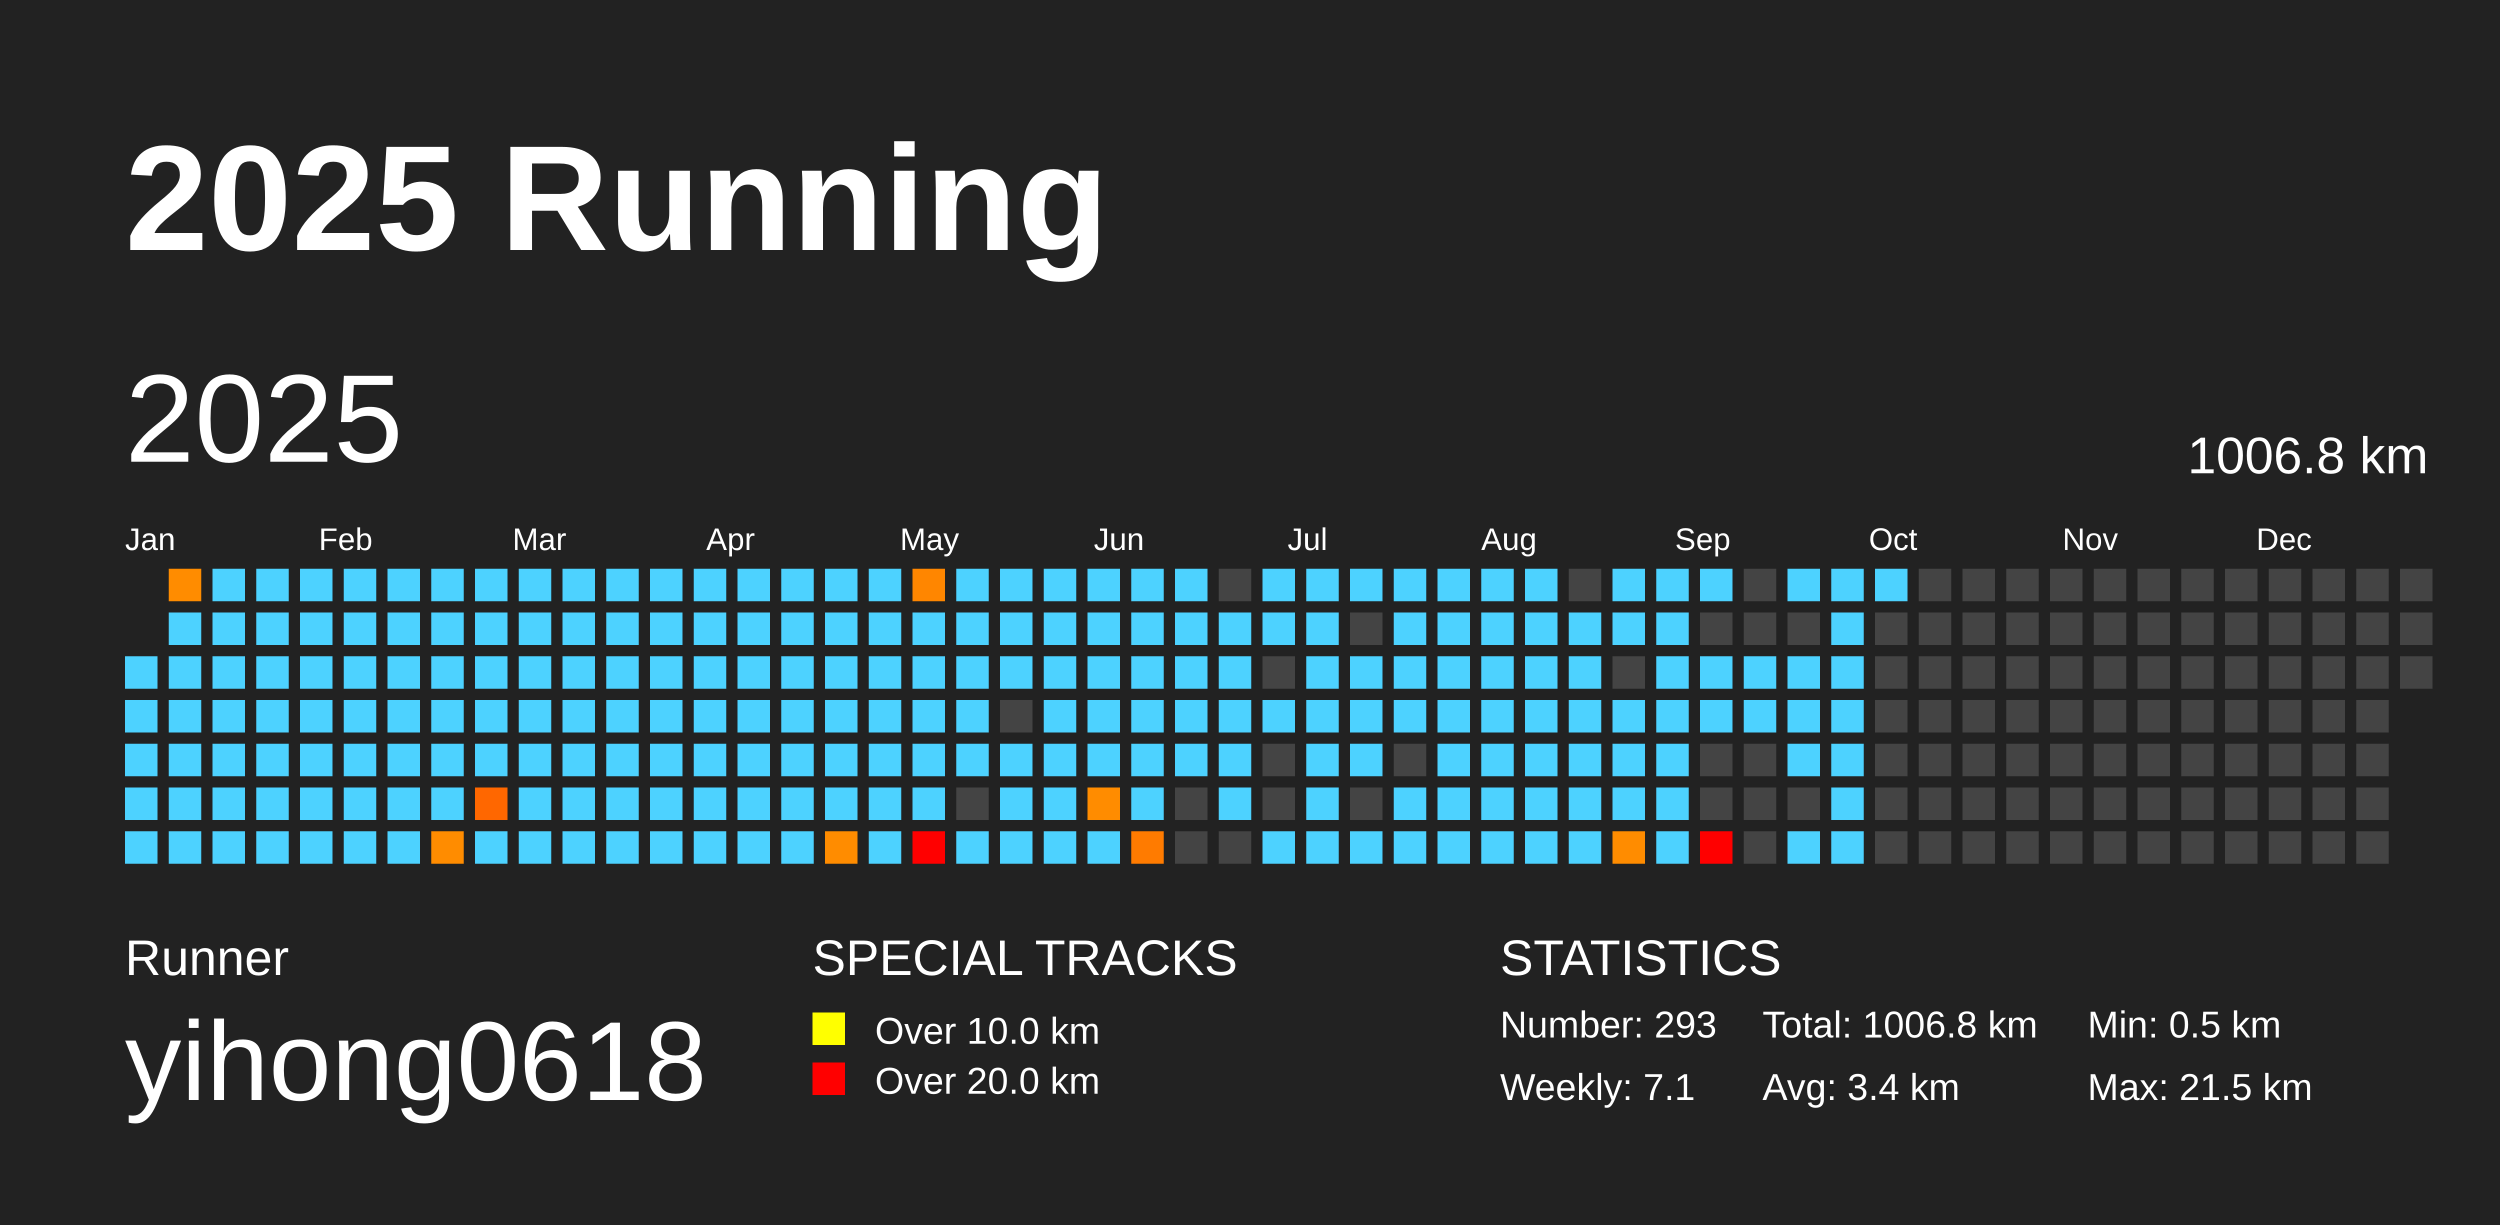
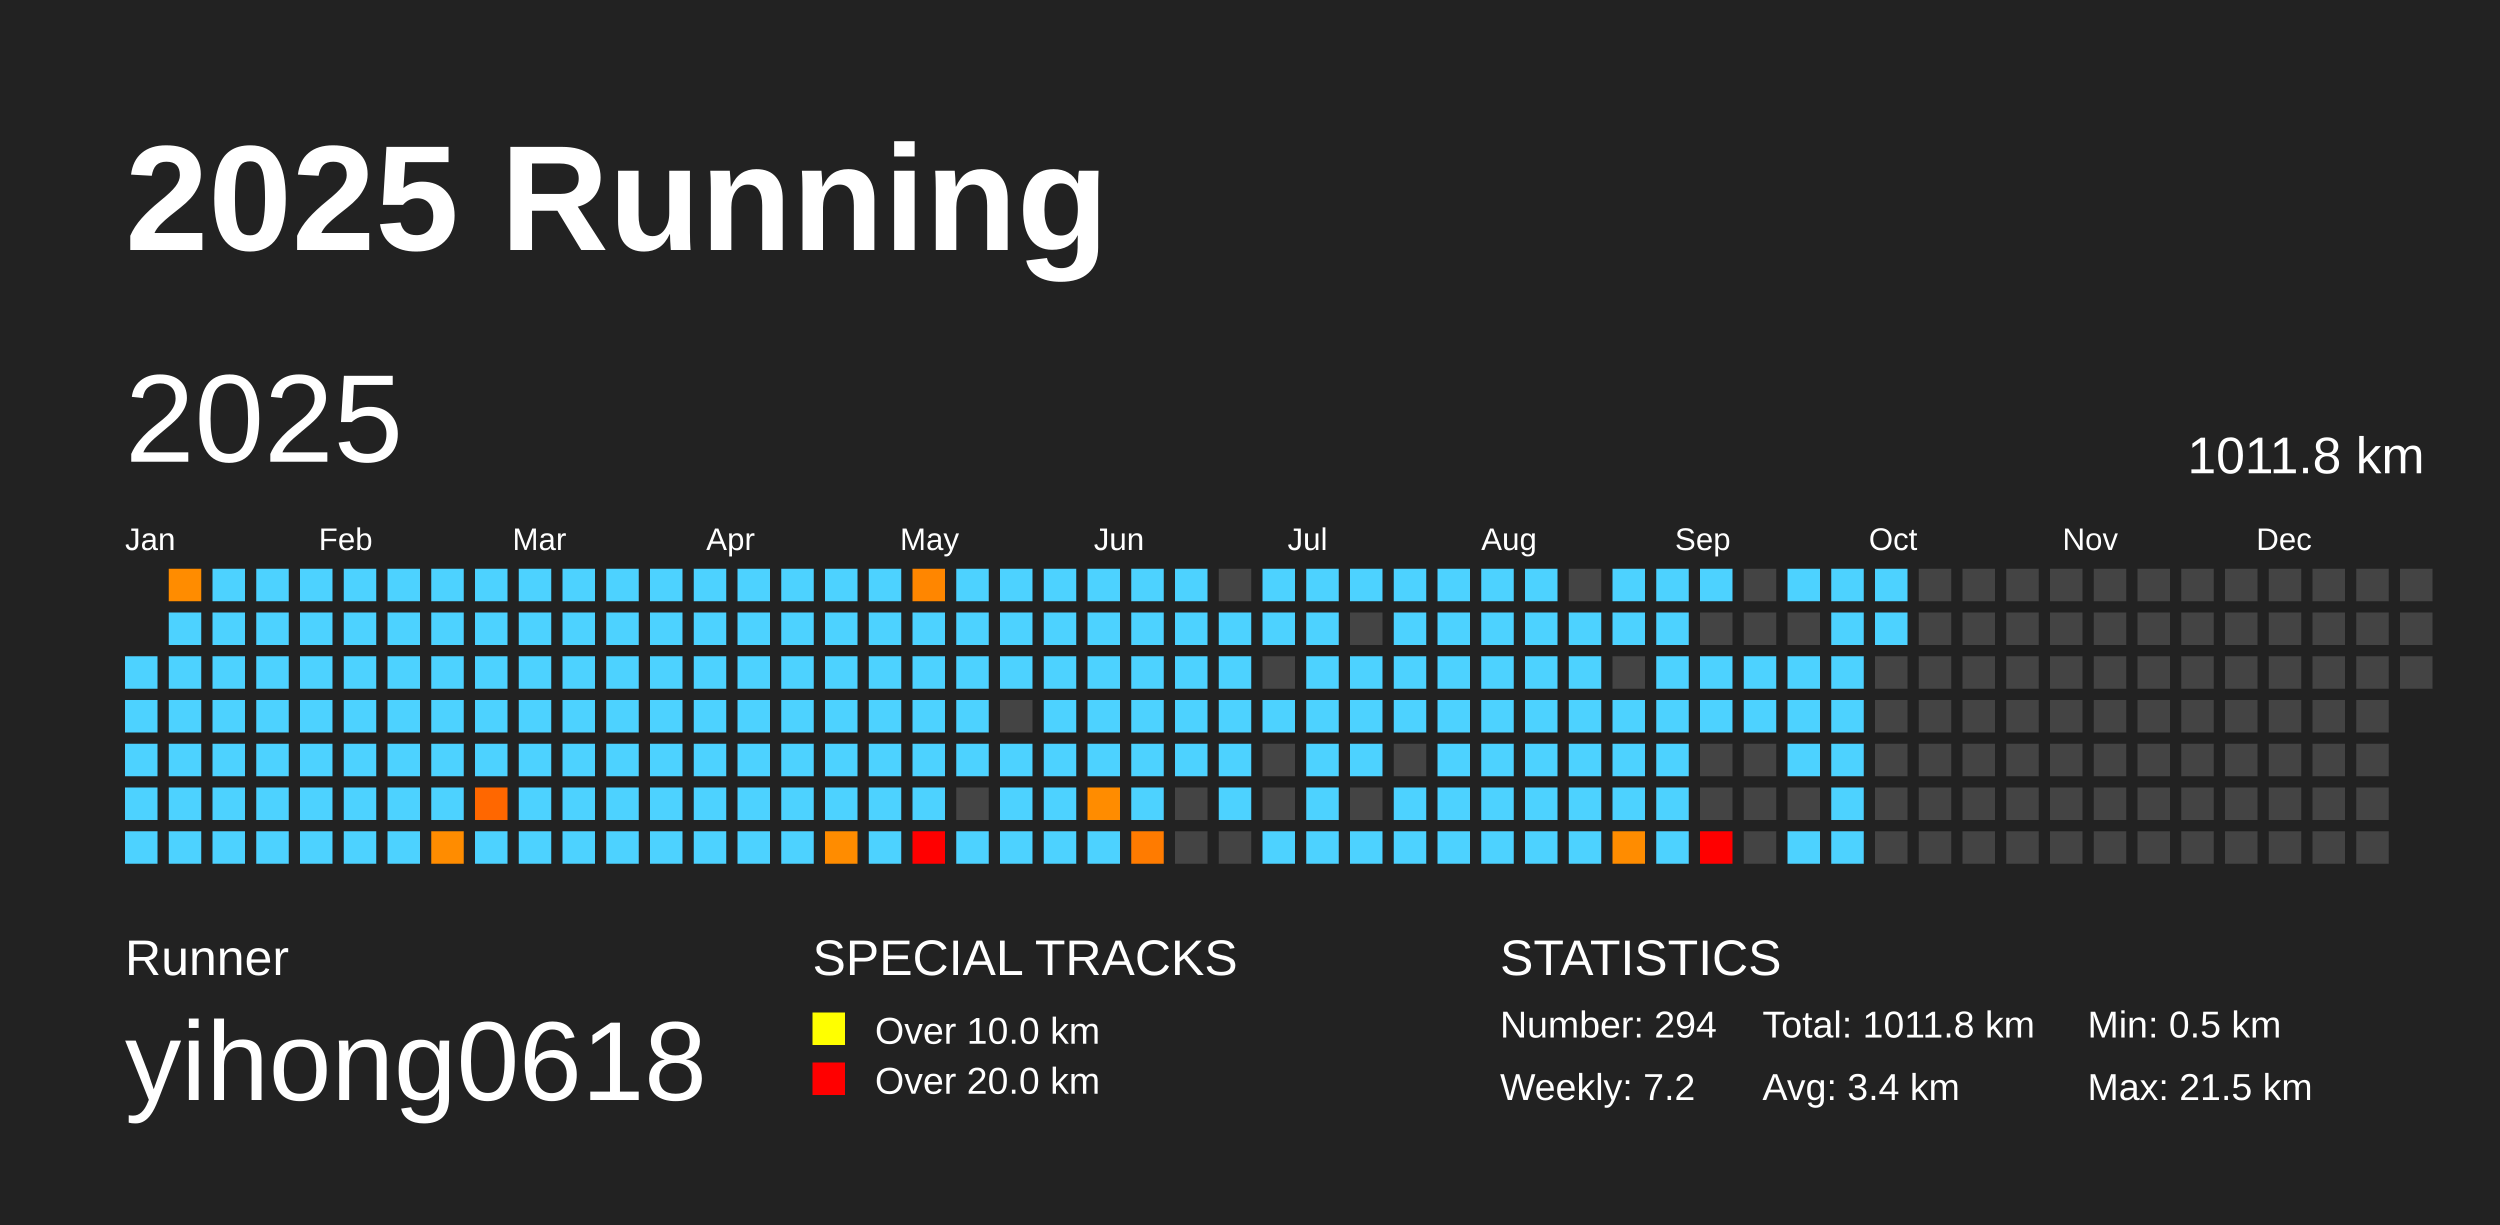
<svg xmlns="http://www.w3.org/2000/svg" baseProfile="full" height="98mm" version="1.1" viewBox="0,0,200,98" width="200mm">
  <defs />
  <rect fill="#222222" height="98" width="200" x="0" y="0" />
  <text fill="#FFFFFF" style="font-size:12px; font-family:Arial; font-weight:bold;" x="10" y="20">2025 Running</text>
  <text fill="#FFFFFF" style="font-size:4px; font-family:Arial" x="10" y="78">Runner</text>
  <text fill="#FFFFFF" style="font-size:9px; font-family:Arial" x="10" y="88">yihong0618</text>
  <text fill="#FFFFFF" style="font-size:4px; font-family:Arial" x="65" y="78">SPECIAL TRACKS</text>
  <rect fill="yellow" height="2.6" width="2.6" x="65" y="81" />
  <text fill="#FFFFFF" style="font-size:3px; font-family:Arial" x="70" y="83.5">Over 10.0 km</text>
  <rect fill="red" height="2.6" width="2.6" x="65" y="85" />
  <text fill="#FFFFFF" style="font-size:3px; font-family:Arial" x="70" y="87.5">Over 20.0 km</text>
  <text fill="#FFFFFF" style="font-size:4px; font-family:Arial" x="120" y="78">STATISTICS</text>
-   <text fill="#FFFFFF" style="font-size:3px; font-family:Arial" x="120" y="83">Number: 293</text>
-   <text fill="#FFFFFF" style="font-size:3px; font-family:Arial" x="120" y="88">Weekly: 7.1</text>
-   <text fill="#FFFFFF" style="font-size:3px; font-family:Arial" x="141" y="83">Total: 1006.8 km</text>
+   <text fill="#FFFFFF" style="font-size:3px; font-family:Arial" x="120" y="83">Number: 294</text>
+   <text fill="#FFFFFF" style="font-size:3px; font-family:Arial" x="120" y="88">Weekly: 7.2</text>
+   <text fill="#FFFFFF" style="font-size:3px; font-family:Arial" x="141" y="83">Total: 1011.8 km</text>
  <text fill="#FFFFFF" style="font-size:3px; font-family:Arial" x="141" y="88">Avg: 3.4 km</text>
  <text fill="#FFFFFF" style="font-size:3px; font-family:Arial" x="167" y="83">Min: 0.5 km</text>
  <text fill="#FFFFFF" style="font-size:3px; font-family:Arial" x="167" y="88">Max: 21.5 km</text>
  <text dominant-baseline="hanging" fill="#FFFFFF" style="font-size:10.0px; font-family:Arial;" x="10" y="30">2025</text>
-   <text dominant-baseline="hanging" fill="#FFFFFF" style="font-size:4.125px; font-family:Arial;" x="175" y="35">1006.8 km</text>
+   <text dominant-baseline="hanging" fill="#FFFFFF" style="font-size:4.125px; font-family:Arial;" x="175" y="35">1011.8 km</text>
  <text fill="#FFFFFF" style="font-size:2.5px; font-family:Arial" x="10.0" y="44">Jan</text>
  <text fill="#FFFFFF" style="font-size:2.5px; font-family:Arial" x="25.5" y="44">Feb</text>
  <text fill="#FFFFFF" style="font-size:2.5px; font-family:Arial" x="41.0" y="44">Mar</text>
  <text fill="#FFFFFF" style="font-size:2.5px; font-family:Arial" x="56.5" y="44">Apr</text>
  <text fill="#FFFFFF" style="font-size:2.5px; font-family:Arial" x="72.0" y="44">May</text>
  <text fill="#FFFFFF" style="font-size:2.5px; font-family:Arial" x="87.5" y="44">Jun</text>
  <text fill="#FFFFFF" style="font-size:2.5px; font-family:Arial" x="103.0" y="44">Jul</text>
  <text fill="#FFFFFF" style="font-size:2.5px; font-family:Arial" x="118.5" y="44">Aug</text>
  <text fill="#FFFFFF" style="font-size:2.5px; font-family:Arial" x="134.0" y="44">Sep</text>
  <text fill="#FFFFFF" style="font-size:2.5px; font-family:Arial" x="149.5" y="44">Oct</text>
  <text fill="#FFFFFF" style="font-size:2.5px; font-family:Arial" x="165.0" y="44">Nov</text>
  <text fill="#FFFFFF" style="font-size:2.5px; font-family:Arial" x="180.5" y="44">Dec</text>
  <rect fill="#4dd2ff" height="2.6" width="2.6" x="10.0" y="52.5" />
  <rect fill="#4dd2ff" height="2.6" width="2.6" x="10.0" y="56.0" />
  <rect fill="#4dd2ff" height="2.6" width="2.6" x="10.0" y="59.5" />
  <rect fill="#4dd2ff" height="2.6" width="2.6" x="10.0" y="63.0" />
  <rect fill="#4dd2ff" height="2.6" width="2.6" x="10.0" y="66.5" />
  <rect fill="#ff8c00" height="2.6" width="2.6" x="13.5" y="45.5" />
  <rect fill="#4dd2ff" height="2.6" width="2.6" x="13.5" y="49.0" />
  <rect fill="#4dd2ff" height="2.6" width="2.6" x="13.5" y="52.5" />
  <rect fill="#4dd2ff" height="2.6" width="2.6" x="13.5" y="56.0" />
  <rect fill="#4dd2ff" height="2.6" width="2.6" x="13.5" y="59.5" />
  <rect fill="#4dd2ff" height="2.6" width="2.6" x="13.5" y="63.0" />
  <rect fill="#4dd2ff" height="2.6" width="2.6" x="13.5" y="66.5" />
  <rect fill="#4dd2ff" height="2.6" width="2.6" x="17.0" y="45.5" />
  <rect fill="#4dd2ff" height="2.6" width="2.6" x="17.0" y="49.0" />
  <rect fill="#4dd2ff" height="2.6" width="2.6" x="17.0" y="52.5" />
  <rect fill="#4dd2ff" height="2.6" width="2.6" x="17.0" y="56.0" />
  <rect fill="#4dd2ff" height="2.6" width="2.6" x="17.0" y="59.5" />
  <rect fill="#4dd2ff" height="2.6" width="2.6" x="17.0" y="63.0" />
  <rect fill="#4dd2ff" height="2.6" width="2.6" x="17.0" y="66.5" />
  <rect fill="#4dd2ff" height="2.6" width="2.6" x="20.5" y="45.5" />
  <rect fill="#4dd2ff" height="2.6" width="2.6" x="20.5" y="49.0" />
  <rect fill="#4dd2ff" height="2.6" width="2.6" x="20.5" y="52.5" />
  <rect fill="#4dd2ff" height="2.6" width="2.6" x="20.5" y="56.0" />
  <rect fill="#4dd2ff" height="2.6" width="2.6" x="20.5" y="59.5" />
  <rect fill="#4dd2ff" height="2.6" width="2.6" x="20.5" y="63.0" />
  <rect fill="#4dd2ff" height="2.6" width="2.6" x="20.5" y="66.5" />
  <rect fill="#4dd2ff" height="2.6" width="2.6" x="24.0" y="45.5" />
  <rect fill="#4dd2ff" height="2.6" width="2.6" x="24.0" y="49.0" />
  <rect fill="#4dd2ff" height="2.6" width="2.6" x="24.0" y="52.5" />
  <rect fill="#4dd2ff" height="2.6" width="2.6" x="24.0" y="56.0" />
  <rect fill="#4dd2ff" height="2.6" width="2.6" x="24.0" y="59.5" />
  <rect fill="#4dd2ff" height="2.6" width="2.6" x="24.0" y="63.0" />
  <rect fill="#4dd2ff" height="2.6" width="2.6" x="24.0" y="66.5" />
  <rect fill="#4dd2ff" height="2.6" width="2.6" x="27.5" y="45.5" />
  <rect fill="#4dd2ff" height="2.6" width="2.6" x="27.5" y="49.0" />
  <rect fill="#4dd2ff" height="2.6" width="2.6" x="27.5" y="52.5" />
  <rect fill="#4dd2ff" height="2.6" width="2.6" x="27.5" y="56.0" />
  <rect fill="#4dd2ff" height="2.6" width="2.6" x="27.5" y="59.5" />
  <rect fill="#4dd2ff" height="2.6" width="2.6" x="27.5" y="63.0" />
  <rect fill="#4dd2ff" height="2.6" width="2.6" x="27.5" y="66.5" />
  <rect fill="#4dd2ff" height="2.6" width="2.6" x="31.0" y="45.5" />
  <rect fill="#4dd2ff" height="2.6" width="2.6" x="31.0" y="49.0" />
  <rect fill="#4dd2ff" height="2.6" width="2.6" x="31.0" y="52.5" />
  <rect fill="#4dd2ff" height="2.6" width="2.6" x="31.0" y="56.0" />
  <rect fill="#4dd2ff" height="2.6" width="2.6" x="31.0" y="59.5" />
  <rect fill="#4dd2ff" height="2.6" width="2.6" x="31.0" y="63.0" />
  <rect fill="#4dd2ff" height="2.6" width="2.6" x="31.0" y="66.5" />
  <rect fill="#4dd2ff" height="2.6" width="2.6" x="34.5" y="45.5" />
  <rect fill="#4dd2ff" height="2.6" width="2.6" x="34.5" y="49.0" />
  <rect fill="#4dd2ff" height="2.6" width="2.6" x="34.5" y="52.5" />
  <rect fill="#4dd2ff" height="2.6" width="2.6" x="34.5" y="56.0" />
  <rect fill="#4dd2ff" height="2.6" width="2.6" x="34.5" y="59.5" />
  <rect fill="#4dd2ff" height="2.6" width="2.6" x="34.5" y="63.0" />
  <rect fill="#ff8c00" height="2.6" width="2.6" x="34.5" y="66.5" />
  <rect fill="#4dd2ff" height="2.6" width="2.6" x="38.0" y="45.5" />
  <rect fill="#4dd2ff" height="2.6" width="2.6" x="38.0" y="49.0" />
  <rect fill="#4dd2ff" height="2.6" width="2.6" x="38.0" y="52.5" />
  <rect fill="#4dd2ff" height="2.6" width="2.6" x="38.0" y="56.0" />
  <rect fill="#4dd2ff" height="2.6" width="2.6" x="38.0" y="59.5" />
  <rect fill="#ff6700" height="2.6" width="2.6" x="38.0" y="63.0" />
  <rect fill="#4dd2ff" height="2.6" width="2.6" x="38.0" y="66.5" />
  <rect fill="#4dd2ff" height="2.6" width="2.6" x="41.5" y="45.5" />
  <rect fill="#4dd2ff" height="2.6" width="2.6" x="41.5" y="49.0" />
  <rect fill="#4dd2ff" height="2.6" width="2.6" x="41.5" y="52.5" />
  <rect fill="#4dd2ff" height="2.6" width="2.6" x="41.5" y="56.0" />
  <rect fill="#4dd2ff" height="2.6" width="2.6" x="41.5" y="59.5" />
  <rect fill="#4dd2ff" height="2.6" width="2.6" x="41.5" y="63.0" />
  <rect fill="#4dd2ff" height="2.6" width="2.6" x="41.5" y="66.5" />
  <rect fill="#4dd2ff" height="2.6" width="2.6" x="45.0" y="45.5" />
  <rect fill="#4dd2ff" height="2.6" width="2.6" x="45.0" y="49.0" />
  <rect fill="#4dd2ff" height="2.6" width="2.6" x="45.0" y="52.5" />
  <rect fill="#4dd2ff" height="2.6" width="2.6" x="45.0" y="56.0" />
  <rect fill="#4dd2ff" height="2.6" width="2.6" x="45.0" y="59.5" />
  <rect fill="#4dd2ff" height="2.6" width="2.6" x="45.0" y="63.0" />
  <rect fill="#4dd2ff" height="2.6" width="2.6" x="45.0" y="66.5" />
  <rect fill="#4dd2ff" height="2.6" width="2.6" x="48.5" y="45.5" />
  <rect fill="#4dd2ff" height="2.6" width="2.6" x="48.5" y="49.0" />
  <rect fill="#4dd2ff" height="2.6" width="2.6" x="48.5" y="52.5" />
  <rect fill="#4dd2ff" height="2.6" width="2.6" x="48.5" y="56.0" />
  <rect fill="#4dd2ff" height="2.6" width="2.6" x="48.5" y="59.5" />
  <rect fill="#4dd2ff" height="2.6" width="2.6" x="48.5" y="63.0" />
  <rect fill="#4dd2ff" height="2.6" width="2.6" x="48.5" y="66.5" />
  <rect fill="#4dd2ff" height="2.6" width="2.6" x="52.0" y="45.5" />
  <rect fill="#4dd2ff" height="2.6" width="2.6" x="52.0" y="49.0" />
  <rect fill="#4dd2ff" height="2.6" width="2.6" x="52.0" y="52.5" />
  <rect fill="#4dd2ff" height="2.6" width="2.6" x="52.0" y="56.0" />
  <rect fill="#4dd2ff" height="2.6" width="2.6" x="52.0" y="59.5" />
  <rect fill="#4dd2ff" height="2.6" width="2.6" x="52.0" y="63.0" />
  <rect fill="#4dd2ff" height="2.6" width="2.6" x="52.0" y="66.5" />
  <rect fill="#4dd2ff" height="2.6" width="2.6" x="55.5" y="45.5" />
  <rect fill="#4dd2ff" height="2.6" width="2.6" x="55.5" y="49.0" />
  <rect fill="#4dd2ff" height="2.6" width="2.6" x="55.5" y="52.5" />
  <rect fill="#4dd2ff" height="2.6" width="2.6" x="55.5" y="56.0" />
  <rect fill="#4dd2ff" height="2.6" width="2.6" x="55.5" y="59.5" />
  <rect fill="#4dd2ff" height="2.6" width="2.6" x="55.5" y="63.0" />
  <rect fill="#4dd2ff" height="2.6" width="2.6" x="55.5" y="66.5" />
  <rect fill="#4dd2ff" height="2.6" width="2.6" x="59.0" y="45.5" />
  <rect fill="#4dd2ff" height="2.6" width="2.6" x="59.0" y="49.0" />
  <rect fill="#4dd2ff" height="2.6" width="2.6" x="59.0" y="52.5" />
  <rect fill="#4dd2ff" height="2.6" width="2.6" x="59.0" y="56.0" />
  <rect fill="#4dd2ff" height="2.6" width="2.6" x="59.0" y="59.5" />
  <rect fill="#4dd2ff" height="2.6" width="2.6" x="59.0" y="63.0" />
  <rect fill="#4dd2ff" height="2.6" width="2.6" x="59.0" y="66.5" />
  <rect fill="#4dd2ff" height="2.6" width="2.6" x="62.5" y="45.5" />
  <rect fill="#4dd2ff" height="2.6" width="2.6" x="62.5" y="49.0" />
  <rect fill="#4dd2ff" height="2.6" width="2.6" x="62.5" y="52.5" />
  <rect fill="#4dd2ff" height="2.6" width="2.6" x="62.5" y="56.0" />
  <rect fill="#4dd2ff" height="2.6" width="2.6" x="62.5" y="59.5" />
  <rect fill="#4dd2ff" height="2.6" width="2.6" x="62.5" y="63.0" />
  <rect fill="#4dd2ff" height="2.6" width="2.6" x="62.5" y="66.5" />
  <rect fill="#4dd2ff" height="2.6" width="2.6" x="66.0" y="45.5" />
  <rect fill="#4dd2ff" height="2.6" width="2.6" x="66.0" y="49.0" />
  <rect fill="#4dd2ff" height="2.6" width="2.6" x="66.0" y="52.5" />
  <rect fill="#4dd2ff" height="2.6" width="2.6" x="66.0" y="56.0" />
  <rect fill="#4dd2ff" height="2.6" width="2.6" x="66.0" y="59.5" />
  <rect fill="#4dd2ff" height="2.6" width="2.6" x="66.0" y="63.0" />
  <rect fill="#ff8c00" height="2.6" width="2.6" x="66.0" y="66.5" />
  <rect fill="#4dd2ff" height="2.6" width="2.6" x="69.5" y="45.5" />
  <rect fill="#4dd2ff" height="2.6" width="2.6" x="69.5" y="49.0" />
  <rect fill="#4dd2ff" height="2.6" width="2.6" x="69.5" y="52.5" />
  <rect fill="#4dd2ff" height="2.6" width="2.6" x="69.5" y="56.0" />
  <rect fill="#4dd2ff" height="2.6" width="2.6" x="69.5" y="59.5" />
  <rect fill="#4dd2ff" height="2.6" width="2.6" x="69.5" y="63.0" />
  <rect fill="#4dd2ff" height="2.6" width="2.6" x="69.5" y="66.5" />
  <rect fill="#ff8600" height="2.6" width="2.6" x="73.0" y="45.5" />
  <rect fill="#4dd2ff" height="2.6" width="2.6" x="73.0" y="49.0" />
  <rect fill="#4dd2ff" height="2.6" width="2.6" x="73.0" y="52.5" />
  <rect fill="#4dd2ff" height="2.6" width="2.6" x="73.0" y="56.0" />
  <rect fill="#4dd2ff" height="2.6" width="2.6" x="73.0" y="59.5" />
  <rect fill="#4dd2ff" height="2.6" width="2.6" x="73.0" y="63.0" />
  <rect fill="red" height="2.6" width="2.6" x="73.0" y="66.5" />
  <rect fill="#4dd2ff" height="2.6" width="2.6" x="76.5" y="45.5" />
  <rect fill="#4dd2ff" height="2.6" width="2.6" x="76.5" y="49.0" />
  <rect fill="#4dd2ff" height="2.6" width="2.6" x="76.5" y="52.5" />
  <rect fill="#4dd2ff" height="2.6" width="2.6" x="76.5" y="56.0" />
  <rect fill="#4dd2ff" height="2.6" width="2.6" x="76.5" y="59.5" />
  <rect fill="#444444" height="2.6" width="2.6" x="76.5" y="63.0" />
  <rect fill="#4dd2ff" height="2.6" width="2.6" x="76.5" y="66.5" />
  <rect fill="#4dd2ff" height="2.6" width="2.6" x="80.0" y="45.5" />
  <rect fill="#4dd2ff" height="2.6" width="2.6" x="80.0" y="49.0" />
  <rect fill="#4dd2ff" height="2.6" width="2.6" x="80.0" y="52.5" />
  <rect fill="#444444" height="2.6" width="2.6" x="80.0" y="56.0" />
  <rect fill="#4dd2ff" height="2.6" width="2.6" x="80.0" y="59.5" />
  <rect fill="#4dd2ff" height="2.6" width="2.6" x="80.0" y="63.0" />
  <rect fill="#4dd2ff" height="2.6" width="2.6" x="80.0" y="66.5" />
  <rect fill="#4dd2ff" height="2.6" width="2.6" x="83.5" y="45.5" />
  <rect fill="#4dd2ff" height="2.6" width="2.6" x="83.5" y="49.0" />
  <rect fill="#4dd2ff" height="2.6" width="2.6" x="83.5" y="52.5" />
  <rect fill="#4dd2ff" height="2.6" width="2.6" x="83.5" y="56.0" />
  <rect fill="#4dd2ff" height="2.6" width="2.6" x="83.5" y="59.5" />
  <rect fill="#4dd2ff" height="2.6" width="2.6" x="83.5" y="63.0" />
  <rect fill="#4dd2ff" height="2.6" width="2.6" x="83.5" y="66.5" />
  <rect fill="#4dd2ff" height="2.6" width="2.6" x="87.0" y="45.5" />
  <rect fill="#4dd2ff" height="2.6" width="2.6" x="87.0" y="49.0" />
  <rect fill="#4dd2ff" height="2.6" width="2.6" x="87.0" y="52.5" />
  <rect fill="#4dd2ff" height="2.6" width="2.6" x="87.0" y="56.0" />
  <rect fill="#4dd2ff" height="2.6" width="2.6" x="87.0" y="59.5" />
  <rect fill="#ff8c00" height="2.6" width="2.6" x="87.0" y="63.0" />
  <rect fill="#4dd2ff" height="2.6" width="2.6" x="87.0" y="66.5" />
  <rect fill="#4dd2ff" height="2.6" width="2.6" x="90.5" y="45.5" />
  <rect fill="#4dd2ff" height="2.6" width="2.6" x="90.5" y="49.0" />
  <rect fill="#4dd2ff" height="2.6" width="2.6" x="90.5" y="52.5" />
  <rect fill="#4dd2ff" height="2.6" width="2.6" x="90.5" y="56.0" />
  <rect fill="#4dd2ff" height="2.6" width="2.6" x="90.5" y="59.5" />
  <rect fill="#4dd2ff" height="2.6" width="2.6" x="90.5" y="63.0" />
  <rect fill="#ff7b00" height="2.6" width="2.6" x="90.5" y="66.5" />
  <rect fill="#4dd2ff" height="2.6" width="2.6" x="94.0" y="45.5" />
  <rect fill="#4dd2ff" height="2.6" width="2.6" x="94.0" y="49.0" />
  <rect fill="#4dd2ff" height="2.6" width="2.6" x="94.0" y="52.5" />
  <rect fill="#4dd2ff" height="2.6" width="2.6" x="94.0" y="56.0" />
  <rect fill="#4dd2ff" height="2.6" width="2.6" x="94.0" y="59.5" />
  <rect fill="#444444" height="2.6" width="2.6" x="94.0" y="63.0" />
  <rect fill="#444444" height="2.6" width="2.6" x="94.0" y="66.5" />
  <rect fill="#444444" height="2.6" width="2.6" x="97.5" y="45.5" />
  <rect fill="#4dd2ff" height="2.6" width="2.6" x="97.5" y="49.0" />
  <rect fill="#4dd2ff" height="2.6" width="2.6" x="97.5" y="52.5" />
  <rect fill="#4dd2ff" height="2.6" width="2.6" x="97.5" y="56.0" />
  <rect fill="#4dd2ff" height="2.6" width="2.6" x="97.5" y="59.5" />
  <rect fill="#4dd2ff" height="2.6" width="2.6" x="97.5" y="63.0" />
  <rect fill="#444444" height="2.6" width="2.6" x="97.5" y="66.5" />
  <rect fill="#4dd2ff" height="2.6" width="2.6" x="101.0" y="45.5" />
  <rect fill="#4dd2ff" height="2.6" width="2.6" x="101.0" y="49.0" />
  <rect fill="#444444" height="2.6" width="2.6" x="101.0" y="52.5" />
  <rect fill="#4dd2ff" height="2.6" width="2.6" x="101.0" y="56.0" />
  <rect fill="#444444" height="2.6" width="2.6" x="101.0" y="59.5" />
  <rect fill="#444444" height="2.6" width="2.6" x="101.0" y="63.0" />
  <rect fill="#4dd2ff" height="2.6" width="2.6" x="101.0" y="66.5" />
  <rect fill="#4dd2ff" height="2.6" width="2.6" x="104.5" y="45.5" />
  <rect fill="#4dd2ff" height="2.6" width="2.6" x="104.5" y="49.0" />
  <rect fill="#4dd2ff" height="2.6" width="2.6" x="104.5" y="52.5" />
  <rect fill="#4dd2ff" height="2.6" width="2.6" x="104.5" y="56.0" />
  <rect fill="#4dd2ff" height="2.6" width="2.6" x="104.5" y="59.5" />
  <rect fill="#4dd2ff" height="2.6" width="2.6" x="104.5" y="63.0" />
  <rect fill="#4dd2ff" height="2.6" width="2.6" x="104.5" y="66.5" />
  <rect fill="#4dd2ff" height="2.6" width="2.6" x="108.0" y="45.5" />
  <rect fill="#444444" height="2.6" width="2.6" x="108.0" y="49.0" />
  <rect fill="#4dd2ff" height="2.6" width="2.6" x="108.0" y="52.5" />
  <rect fill="#4dd2ff" height="2.6" width="2.6" x="108.0" y="56.0" />
  <rect fill="#4dd2ff" height="2.6" width="2.6" x="108.0" y="59.5" />
  <rect fill="#444444" height="2.6" width="2.6" x="108.0" y="63.0" />
  <rect fill="#4dd2ff" height="2.6" width="2.6" x="108.0" y="66.5" />
  <rect fill="#4dd2ff" height="2.6" width="2.6" x="111.5" y="45.5" />
  <rect fill="#4dd2ff" height="2.6" width="2.6" x="111.5" y="49.0" />
  <rect fill="#4dd2ff" height="2.6" width="2.6" x="111.5" y="52.5" />
  <rect fill="#4dd2ff" height="2.6" width="2.6" x="111.5" y="56.0" />
  <rect fill="#444444" height="2.6" width="2.6" x="111.5" y="59.5" />
  <rect fill="#4dd2ff" height="2.6" width="2.6" x="111.5" y="63.0" />
  <rect fill="#4dd2ff" height="2.6" width="2.6" x="111.5" y="66.5" />
  <rect fill="#4dd2ff" height="2.6" width="2.6" x="115.0" y="45.5" />
  <rect fill="#4dd2ff" height="2.6" width="2.6" x="115.0" y="49.0" />
  <rect fill="#4dd2ff" height="2.6" width="2.6" x="115.0" y="52.5" />
  <rect fill="#4dd2ff" height="2.6" width="2.6" x="115.0" y="56.0" />
  <rect fill="#4dd2ff" height="2.6" width="2.6" x="115.0" y="59.5" />
  <rect fill="#4dd2ff" height="2.6" width="2.6" x="115.0" y="63.0" />
  <rect fill="#4dd2ff" height="2.6" width="2.6" x="115.0" y="66.5" />
  <rect fill="#4dd2ff" height="2.6" width="2.6" x="118.5" y="45.5" />
  <rect fill="#4dd2ff" height="2.6" width="2.6" x="118.5" y="49.0" />
  <rect fill="#4dd2ff" height="2.6" width="2.6" x="118.5" y="52.5" />
  <rect fill="#4dd2ff" height="2.6" width="2.6" x="118.5" y="56.0" />
  <rect fill="#4dd2ff" height="2.6" width="2.6" x="118.5" y="59.5" />
  <rect fill="#4dd2ff" height="2.6" width="2.6" x="118.5" y="63.0" />
  <rect fill="#4dd2ff" height="2.6" width="2.6" x="118.5" y="66.5" />
  <rect fill="#4dd2ff" height="2.6" width="2.6" x="122.0" y="45.5" />
  <rect fill="#4dd2ff" height="2.6" width="2.6" x="122.0" y="49.0" />
  <rect fill="#4dd2ff" height="2.6" width="2.6" x="122.0" y="52.5" />
  <rect fill="#4dd2ff" height="2.6" width="2.6" x="122.0" y="56.0" />
  <rect fill="#4dd2ff" height="2.6" width="2.6" x="122.0" y="59.5" />
  <rect fill="#4dd2ff" height="2.6" width="2.6" x="122.0" y="63.0" />
  <rect fill="#4dd2ff" height="2.6" width="2.6" x="122.0" y="66.5" />
  <rect fill="#444444" height="2.6" width="2.6" x="125.5" y="45.5" />
  <rect fill="#4dd2ff" height="2.6" width="2.6" x="125.5" y="49.0" />
  <rect fill="#4dd2ff" height="2.6" width="2.6" x="125.5" y="52.5" />
  <rect fill="#4dd2ff" height="2.6" width="2.6" x="125.5" y="56.0" />
  <rect fill="#4dd2ff" height="2.6" width="2.6" x="125.5" y="59.5" />
  <rect fill="#4dd2ff" height="2.6" width="2.6" x="125.5" y="63.0" />
  <rect fill="#4dd2ff" height="2.6" width="2.6" x="125.5" y="66.5" />
  <rect fill="#4dd2ff" height="2.6" width="2.6" x="129.0" y="45.5" />
  <rect fill="#4dd2ff" height="2.6" width="2.6" x="129.0" y="49.0" />
  <rect fill="#444444" height="2.6" width="2.6" x="129.0" y="52.5" />
  <rect fill="#4dd2ff" height="2.6" width="2.6" x="129.0" y="56.0" />
  <rect fill="#4dd2ff" height="2.6" width="2.6" x="129.0" y="59.5" />
  <rect fill="#4dd2ff" height="2.6" width="2.6" x="129.0" y="63.0" />
  <rect fill="#ff8c00" height="2.6" width="2.6" x="129.0" y="66.5" />
  <rect fill="#4dd2ff" height="2.6" width="2.6" x="132.5" y="45.5" />
  <rect fill="#4dd2ff" height="2.6" width="2.6" x="132.5" y="49.0" />
  <rect fill="#4dd2ff" height="2.6" width="2.6" x="132.5" y="52.5" />
  <rect fill="#4dd2ff" height="2.6" width="2.6" x="132.5" y="56.0" />
  <rect fill="#4dd2ff" height="2.6" width="2.6" x="132.5" y="59.5" />
  <rect fill="#4dd2ff" height="2.6" width="2.6" x="132.5" y="63.0" />
  <rect fill="#4dd2ff" height="2.6" width="2.6" x="132.5" y="66.5" />
  <rect fill="#4dd2ff" height="2.6" width="2.6" x="136.0" y="45.5" />
  <rect fill="#444444" height="2.6" width="2.6" x="136.0" y="49.0" />
  <rect fill="#4dd2ff" height="2.6" width="2.6" x="136.0" y="52.5" />
  <rect fill="#4dd2ff" height="2.6" width="2.6" x="136.0" y="56.0" />
  <rect fill="#444444" height="2.6" width="2.6" x="136.0" y="59.5" />
  <rect fill="#444444" height="2.6" width="2.6" x="136.0" y="63.0" />
  <rect fill="red" height="2.6" width="2.6" x="136.0" y="66.5" />
  <rect fill="#444444" height="2.6" width="2.6" x="139.5" y="45.5" />
  <rect fill="#444444" height="2.6" width="2.6" x="139.5" y="49.0" />
  <rect fill="#4dd2ff" height="2.6" width="2.6" x="139.5" y="52.5" />
  <rect fill="#4dd2ff" height="2.6" width="2.6" x="139.5" y="56.0" />
  <rect fill="#444444" height="2.6" width="2.6" x="139.5" y="59.5" />
  <rect fill="#444444" height="2.6" width="2.6" x="139.5" y="63.0" />
  <rect fill="#444444" height="2.6" width="2.6" x="139.5" y="66.5" />
  <rect fill="#4dd2ff" height="2.6" width="2.6" x="143.0" y="45.5" />
  <rect fill="#444444" height="2.6" width="2.6" x="143.0" y="49.0" />
  <rect fill="#4dd2ff" height="2.6" width="2.6" x="143.0" y="52.5" />
  <rect fill="#4dd2ff" height="2.6" width="2.6" x="143.0" y="56.0" />
  <rect fill="#4dd2ff" height="2.6" width="2.6" x="143.0" y="59.5" />
  <rect fill="#444444" height="2.6" width="2.6" x="143.0" y="63.0" />
  <rect fill="#4dd2ff" height="2.6" width="2.6" x="143.0" y="66.5" />
  <rect fill="#4dd2ff" height="2.6" width="2.6" x="146.5" y="45.5" />
  <rect fill="#4dd2ff" height="2.6" width="2.6" x="146.5" y="49.0" />
  <rect fill="#4dd2ff" height="2.6" width="2.6" x="146.5" y="52.5" />
  <rect fill="#4dd2ff" height="2.6" width="2.6" x="146.5" y="56.0" />
  <rect fill="#4dd2ff" height="2.6" width="2.6" x="146.5" y="59.5" />
  <rect fill="#4dd2ff" height="2.6" width="2.6" x="146.5" y="63.0" />
  <rect fill="#4dd2ff" height="2.6" width="2.6" x="146.5" y="66.5" />
  <rect fill="#4dd2ff" height="2.6" width="2.6" x="150.0" y="45.5" />
-   <rect fill="#444444" height="2.6" width="2.6" x="150.0" y="49.0" />
+   <rect fill="#4dd2ff" height="2.6" width="2.6" x="150.0" y="49.0" />
  <rect fill="#444444" height="2.6" width="2.6" x="150.0" y="52.5" />
  <rect fill="#444444" height="2.6" width="2.6" x="150.0" y="56.0" />
  <rect fill="#444444" height="2.6" width="2.6" x="150.0" y="59.5" />
  <rect fill="#444444" height="2.6" width="2.6" x="150.0" y="63.0" />
  <rect fill="#444444" height="2.6" width="2.6" x="150.0" y="66.5" />
  <rect fill="#444444" height="2.6" width="2.6" x="153.5" y="45.5" />
  <rect fill="#444444" height="2.6" width="2.6" x="153.5" y="49.0" />
  <rect fill="#444444" height="2.6" width="2.6" x="153.5" y="52.5" />
  <rect fill="#444444" height="2.6" width="2.6" x="153.5" y="56.0" />
  <rect fill="#444444" height="2.6" width="2.6" x="153.5" y="59.5" />
  <rect fill="#444444" height="2.6" width="2.6" x="153.5" y="63.0" />
  <rect fill="#444444" height="2.6" width="2.6" x="153.5" y="66.5" />
  <rect fill="#444444" height="2.6" width="2.6" x="157.0" y="45.5" />
  <rect fill="#444444" height="2.6" width="2.6" x="157.0" y="49.0" />
  <rect fill="#444444" height="2.6" width="2.6" x="157.0" y="52.5" />
  <rect fill="#444444" height="2.6" width="2.6" x="157.0" y="56.0" />
  <rect fill="#444444" height="2.6" width="2.6" x="157.0" y="59.5" />
  <rect fill="#444444" height="2.6" width="2.6" x="157.0" y="63.0" />
  <rect fill="#444444" height="2.6" width="2.6" x="157.0" y="66.5" />
  <rect fill="#444444" height="2.6" width="2.6" x="160.5" y="45.5" />
  <rect fill="#444444" height="2.6" width="2.6" x="160.5" y="49.0" />
  <rect fill="#444444" height="2.6" width="2.6" x="160.5" y="52.5" />
  <rect fill="#444444" height="2.6" width="2.6" x="160.5" y="56.0" />
  <rect fill="#444444" height="2.6" width="2.6" x="160.5" y="59.5" />
  <rect fill="#444444" height="2.6" width="2.6" x="160.5" y="63.0" />
  <rect fill="#444444" height="2.6" width="2.6" x="160.5" y="66.5" />
  <rect fill="#444444" height="2.6" width="2.6" x="164.0" y="45.5" />
  <rect fill="#444444" height="2.6" width="2.6" x="164.0" y="49.0" />
  <rect fill="#444444" height="2.6" width="2.6" x="164.0" y="52.5" />
  <rect fill="#444444" height="2.6" width="2.6" x="164.0" y="56.0" />
  <rect fill="#444444" height="2.6" width="2.6" x="164.0" y="59.5" />
  <rect fill="#444444" height="2.6" width="2.6" x="164.0" y="63.0" />
  <rect fill="#444444" height="2.6" width="2.6" x="164.0" y="66.5" />
  <rect fill="#444444" height="2.6" width="2.6" x="167.5" y="45.5" />
  <rect fill="#444444" height="2.6" width="2.6" x="167.5" y="49.0" />
  <rect fill="#444444" height="2.6" width="2.6" x="167.5" y="52.5" />
  <rect fill="#444444" height="2.6" width="2.6" x="167.5" y="56.0" />
  <rect fill="#444444" height="2.6" width="2.6" x="167.5" y="59.5" />
  <rect fill="#444444" height="2.6" width="2.6" x="167.5" y="63.0" />
  <rect fill="#444444" height="2.6" width="2.6" x="167.5" y="66.5" />
  <rect fill="#444444" height="2.6" width="2.6" x="171.0" y="45.5" />
  <rect fill="#444444" height="2.6" width="2.6" x="171.0" y="49.0" />
  <rect fill="#444444" height="2.6" width="2.6" x="171.0" y="52.5" />
  <rect fill="#444444" height="2.6" width="2.6" x="171.0" y="56.0" />
  <rect fill="#444444" height="2.6" width="2.6" x="171.0" y="59.5" />
  <rect fill="#444444" height="2.6" width="2.6" x="171.0" y="63.0" />
  <rect fill="#444444" height="2.6" width="2.6" x="171.0" y="66.5" />
  <rect fill="#444444" height="2.6" width="2.6" x="174.5" y="45.5" />
  <rect fill="#444444" height="2.6" width="2.6" x="174.5" y="49.0" />
  <rect fill="#444444" height="2.6" width="2.6" x="174.5" y="52.5" />
  <rect fill="#444444" height="2.6" width="2.6" x="174.5" y="56.0" />
  <rect fill="#444444" height="2.6" width="2.6" x="174.5" y="59.5" />
  <rect fill="#444444" height="2.6" width="2.6" x="174.5" y="63.0" />
  <rect fill="#444444" height="2.6" width="2.6" x="174.5" y="66.5" />
  <rect fill="#444444" height="2.6" width="2.6" x="178.0" y="45.5" />
  <rect fill="#444444" height="2.6" width="2.6" x="178.0" y="49.0" />
  <rect fill="#444444" height="2.6" width="2.6" x="178.0" y="52.5" />
  <rect fill="#444444" height="2.6" width="2.6" x="178.0" y="56.0" />
  <rect fill="#444444" height="2.6" width="2.6" x="178.0" y="59.5" />
  <rect fill="#444444" height="2.6" width="2.6" x="178.0" y="63.0" />
  <rect fill="#444444" height="2.6" width="2.6" x="178.0" y="66.5" />
  <rect fill="#444444" height="2.6" width="2.6" x="181.5" y="45.5" />
  <rect fill="#444444" height="2.6" width="2.6" x="181.5" y="49.0" />
  <rect fill="#444444" height="2.6" width="2.6" x="181.5" y="52.5" />
  <rect fill="#444444" height="2.6" width="2.6" x="181.5" y="56.0" />
  <rect fill="#444444" height="2.6" width="2.6" x="181.5" y="59.5" />
  <rect fill="#444444" height="2.6" width="2.6" x="181.5" y="63.0" />
  <rect fill="#444444" height="2.6" width="2.6" x="181.5" y="66.5" />
  <rect fill="#444444" height="2.6" width="2.6" x="185.0" y="45.5" />
  <rect fill="#444444" height="2.6" width="2.6" x="185.0" y="49.0" />
  <rect fill="#444444" height="2.6" width="2.6" x="185.0" y="52.5" />
  <rect fill="#444444" height="2.6" width="2.6" x="185.0" y="56.0" />
  <rect fill="#444444" height="2.6" width="2.6" x="185.0" y="59.5" />
  <rect fill="#444444" height="2.6" width="2.6" x="185.0" y="63.0" />
  <rect fill="#444444" height="2.6" width="2.6" x="185.0" y="66.5" />
  <rect fill="#444444" height="2.6" width="2.6" x="188.5" y="45.5" />
  <rect fill="#444444" height="2.6" width="2.6" x="188.5" y="49.0" />
  <rect fill="#444444" height="2.6" width="2.6" x="188.5" y="52.5" />
  <rect fill="#444444" height="2.6" width="2.6" x="188.5" y="56.0" />
  <rect fill="#444444" height="2.6" width="2.6" x="188.5" y="59.5" />
  <rect fill="#444444" height="2.6" width="2.6" x="188.5" y="63.0" />
  <rect fill="#444444" height="2.6" width="2.6" x="188.5" y="66.5" />
  <rect fill="#444444" height="2.6" width="2.6" x="192.0" y="45.5" />
  <rect fill="#444444" height="2.6" width="2.6" x="192.0" y="49.0" />
  <rect fill="#444444" height="2.6" width="2.6" x="192.0" y="52.5" />
</svg>
